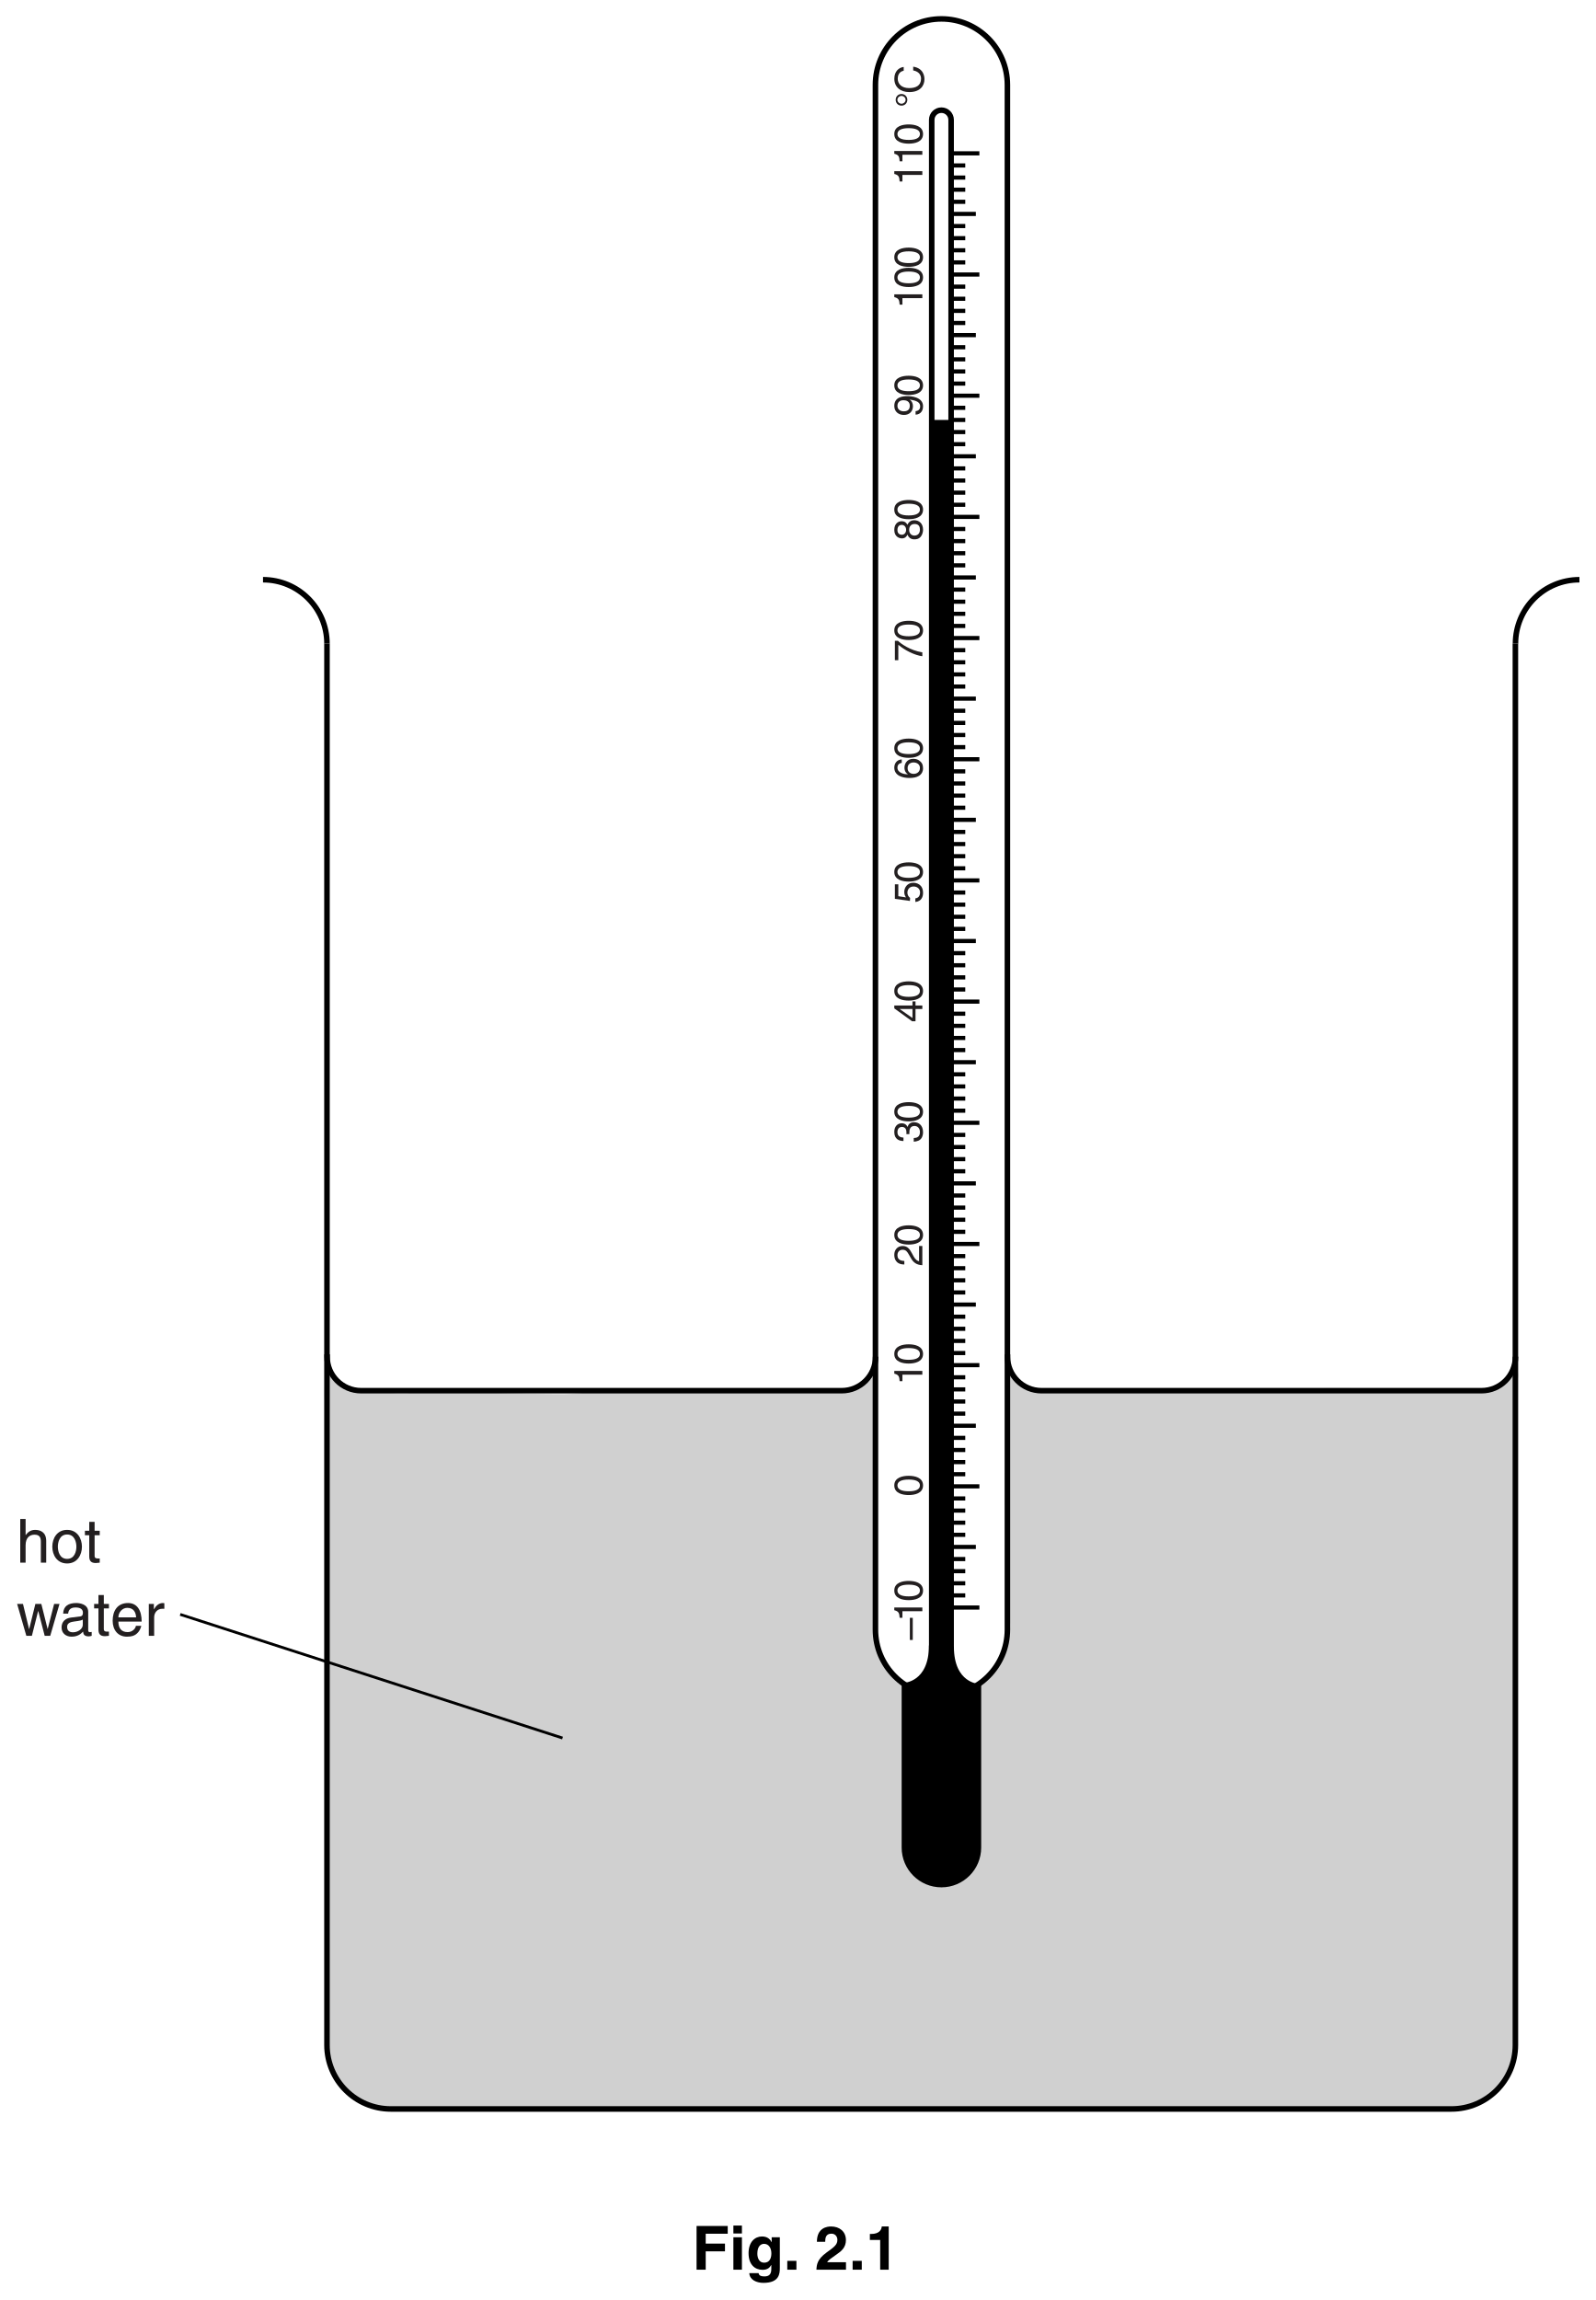
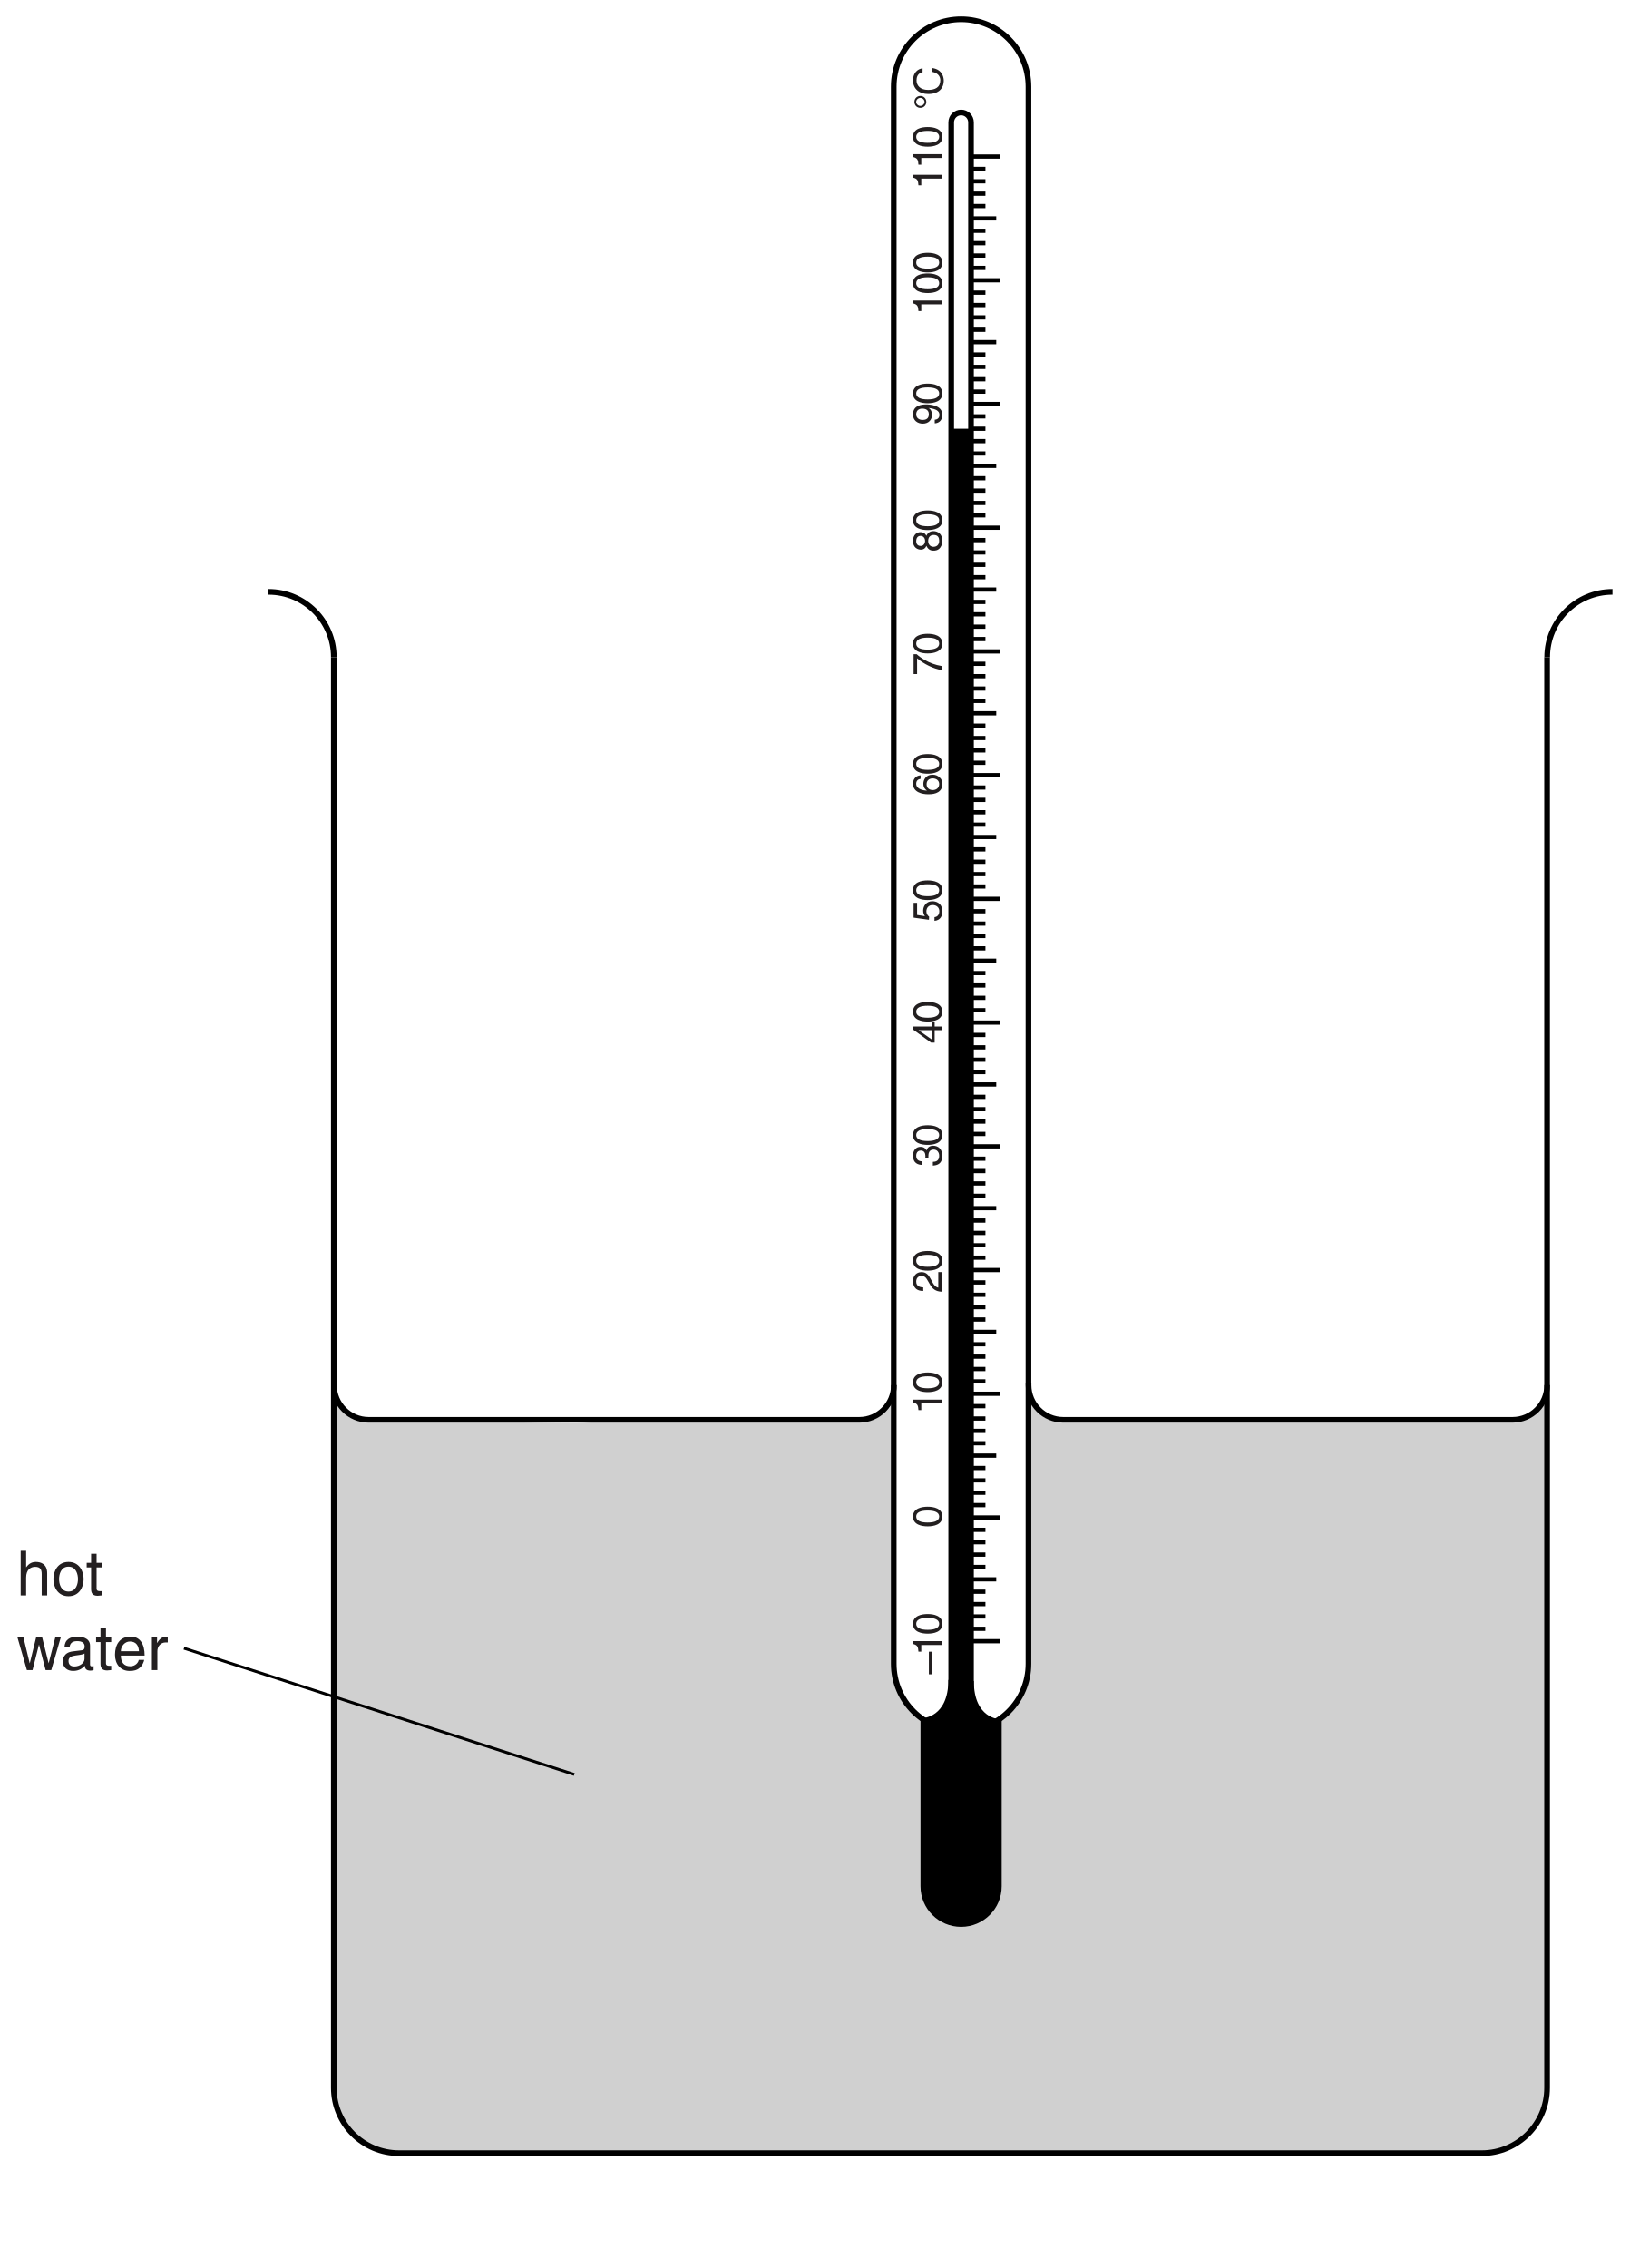
- <svg xmlns="http://www.w3.org/2000/svg" xmlns:xlink="http://www.w3.org/1999/xlink" data-id="0625_2016ON_61_q02a_fig2-1" data-width-mm="101.6" data-height-mm="146.4" data-measure="false" data-source="0625/61 ON 2016 p5" version="1.1" width="288" height="415" viewBox="0 0 288 415">
+ <svg xmlns="http://www.w3.org/2000/svg" xmlns:xlink="http://www.w3.org/1999/xlink" data-id="0625_2016ON_61_q02a_fig2-1" data-width-mm="101.6" data-height-mm="141.41" data-measure="false" data-source="0625/61 ON 2016 p5" version="1.1" width="288" height="400.833" viewBox="0 0 288 400.833">
  <defs>
    <clipPath id="clip_1">
-       <path transform="matrix(1,0,0,-1,-154,728)" d="M154 313H442V728H154Z" />
+       <path transform="matrix(1,0,0,-1,-154,728)" d="M154 327.166H442V728H154Z" />
    </clipPath>
    <clipPath id="clip_2">
      <path transform="matrix(1,0,0,-1,-154,728)" d="M0 0H595.22V842H0Z" />
    </clipPath>
    <path id="font_3_72" d="M.555 .313H0V.240H.555V.313Z" />
    <path id="font_3_11" d="M.358 .703H.289C.261 .588 .214 .577 .100 .569V.499H.264V0H.358V.703Z" />
    <path id="font_3_10" d="M.424 .342C.424 .166 .378 .060 .277 .060 .176 .060 .130 .166 .130 .342 .130 .518 .176 .624 .277 .624 .378 .624 .424 .518 .424 .342M.518 .342C.518 .488 .479 .703 .277 .703 .075 .703 .036 .488 .036 .342 .036 .196 .075-.018 .277-.018 .479-.018 .518 .196 .518 .342Z" />
    <path id="font_3_12" d="M.131 .451C.134 .500 .140 .624 .273 .624 .376 .624 .412 .553 .412 .497 .412 .405 .358 .376 .283 .333L.190 .279C.097 .224 .030 .146 .025 0H.506V.082H.125C.128 .110 .149 .165 .245 .218L.319 .258C.423 .314 .506 .367 .506 .493 .506 .624 .408 .703 .286 .703 .210 .703 .043 .680 .043 .451H.131Z" />
    <path id="font_3_13" d="M.223 .324C.236 .324 .250 .325 .263 .325 .323 .325 .427 .314 .427 .196 .427 .115 .364 .060 .274 .060 .143 .060 .127 .149 .125 .215H.033C.039 .134 .060 .053 .138 .012 .172-.005 .216-.018 .268-.018 .447-.018 .521 .092 .521 .207 .521 .301 .472 .349 .404 .371V.373C.442 .385 .494 .428 .494 .518 .494 .625 .413 .703 .277 .703 .092 .703 .050 .576 .050 .473H.136C.140 .522 .148 .624 .273 .624 .378 .624 .403 .555 .403 .513 .403 .425 .337 .398 .269 .398 .254 .398 .238 .399 .223 .400V.324Z" />
    <path id="font_3_14" d="M.522 .171V.247H.419V.703H.347L.024 .257V.171H.331V0H.419V.171H.522M.329 .566H.331V.247H.105L.329 .566Z" />
    <path id="font_3_15" d="M.176 .602H.474V.688H.110L.057 .311 .133 .307C.166 .350 .212 .374 .263 .374 .350 .374 .419 .319 .419 .218 .419 .130 .362 .057 .271 .057 .192 .057 .131 .093 .122 .175H.031C.048 .018 .166-.018 .258-.018 .478-.018 .513 .150 .513 .228 .513 .373 .396 .453 .282 .453 .219 .453 .176 .432 .146 .409L.176 .602Z" />
    <path id="font_3_16" d="M.502 .516C.493 .659 .378 .703 .297 .703 .087 .703 .037 .481 .037 .327 .037 .235 .049 .149 .091 .083 .141 .005 .218-.018 .272-.018 .371-.018 .413 .008 .450 .049 .498 .101 .517 .153 .517 .225 .517 .393 .383 .448 .297 .448 .201 .448 .152 .400 .130 .362L.128 .364C.128 .438 .157 .624 .295 .624 .371 .624 .405 .578 .416 .516H.502M.140 .216C.140 .299 .187 .369 .284 .369 .393 .369 .426 .283 .426 .221 .426 .126 .372 .060 .288 .060 .185 .060 .140 .141 .140 .216Z" />
    <path id="font_3_17" d="M.036 .602H.423C.288 .445 .160 .193 .136 0H.233C.284 .314 .452 .538 .522 .611V.688H.036V.602Z" />
    <path id="font_3_18" d="M.491 .522C.491 .604 .430 .703 .274 .703 .106 .703 .061 .583 .061 .510 .061 .444 .097 .396 .156 .373 .082 .343 .037 .288 .037 .202 .037 .168 .037 .092 .109 .035 .165-.008 .239-.018 .278-.018 .444-.018 .516 .090 .516 .203 .516 .256 .496 .334 .401 .374 .432 .390 .491 .421 .491 .522M.276 .330C.356 .330 .422 .288 .422 .193 .422 .083 .345 .060 .281 .060 .159 .060 .131 .144 .131 .200 .131 .265 .177 .330 .276 .330M.275 .406C.211 .406 .152 .447 .152 .514 .152 .559 .175 .624 .269 .624 .372 .624 .400 .562 .400 .519 .400 .455 .351 .406 .275 .406Z" />
    <path id="font_4_1" d="M.263 .235C.327 .235 .397 .265 .423 .319L.425 .317C.403 .135 .352 .054 .256 .054 .184 .054 .142 .098 .137 .169H.049C.049 .101 .093-.018 .258-.018 .500-.018 .513 .302 .513 .377 .513 .491 .491 .703 .267 .703 .119 .703 .041 .590 .041 .462 .041 .322 .132 .235 .263 .235M.275 .314C.216 .314 .132 .331 .132 .466 .132 .560 .186 .624 .268 .624 .369 .624 .410 .554 .410 .474 .410 .335 .321 .314 .275 .314Z" />
    <path id="font_3_74" d="M.199 .660C.252 .660 .297 .610 .297 .557 .297 .504 .252 .454 .199 .454 .146 .454 .101 .504 .101 .557 .101 .610 .146 .660 .199 .660M.345 .557C.345 .640 .282 .703 .199 .703 .116 .703 .053 .640 .053 .557 .053 .474 .116 .411 .199 .411 .282 .411 .345 .474 .345 .557Z" />
    <path id="font_3_24" d="M.673 .502C.659 .622 .563 .737 .378 .737 .169 .737 .043 .584 .043 .363 .043 .087 .203-.018 .366-.018 .420-.018 .640-.006 .680 .264H.586C.554 .097 .444 .067 .381 .067 .203 .067 .143 .197 .143 .366 .143 .555 .248 .651 .378 .651 .447 .651 .552 .628 .579 .502H.673Z" />
    <path id="font_3_54" d="M.490 .356C.490 .505 .388 .538 .307 .538 .223 .538 .179 .486 .154 .453H.152V.717H.064V0H.152V.285C.152 .417 .226 .459 .298 .459 .382 .459 .402 .413 .402 .342V0H.490V.356Z" />
    <path id="font_3_61" d="M.034 .262C.034 .127 .110-.013 .277-.013 .444-.013 .520 .127 .520 .262 .520 .397 .444 .538 .277 .538 .110 .538 .034 .397 .034 .262M.125 .262C.125 .332 .151 .462 .277 .462 .403 .462 .429 .332 .429 .262 .429 .192 .403 .062 .277 .062 .151 .062 .125 .192 .125 .262Z" />
    <path id="font_3_66" d="M.256 .450V.523H.172V.669H.084V.523H.013V.450H.084V.105C.084 .042 .103-.006 .190-.006 .199-.006 .224-.002 .256 .000V.069H.225C.207 .069 .172 .069 .172 .110V.450H.256Z" />
    <path id="font_3_69" d="M.357 .405H.360L.465 0H.556L.708 .523H.620L.514 .111H.513L.410 .523H.312L.211 .111H.209L.109 .523H.013L.164 0H.255L.357 .405Z" />
    <path id="font_3_47" d="M.142 .364C.148 .404 .162 .465 .263 .465 .345 .465 .385 .435 .385 .380 .385 .328 .360 .320 .339 .318L.194 .300C.048 .282 .035 .180 .035 .136 .035 .046 .103-.014 .199-.014 .301-.014 .354 .033 .388 .070 .391 .030 .403-.009 .481-.009 .501-.009 .514-.003 .529 .000V.064C.519 .062 .508 .060 .500 .060 .482 .060 .472 .069 .472 .091V.392C.472 .526 .319 .538 .277 .538 .148 .538 .065 .489 .061 .364L.142 .364M.383 .181C.383 .111 .303 .058 .222 .058 .155 .058 .126 .092 .126 .149 .126 .215 .195 .228 .238 .234 .347 .248 .369 .256 .383 .267V.181Z" />
    <path id="font_3_51" d="M.420 .164C.417 .125 .368 .061 .285 .061 .184 .061 .133 .124 .133 .233H.515C.515 .418 .441 .538 .291 .538 .117 .538 .039 .409 .039 .247 .039 .096 .126-.014 .273-.014 .357-.014 .391 .005 .416 .021 .481 .065 .505 .139 .508 .164H.420M.133 .303C.133 .384 .197 .459 .278 .459 .385 .459 .419 .384 .424 .303H.133Z" />
    <path id="font_3_64" d="M.164 .304C.164 .380 .216 .444 .298 .444H.331V.535C.324 .537 .319 .538 .308 .538 .242 .538 .196 .497 .161 .436H.159V.523H.076V0H.164V.304Z" />
-     <path id="font_5_21" d="M.225 .301H.541V.428H.225V.590H.586V.717H.075V0H.225V.301Z" />
-     <path id="font_5_43" d="M.068 .532V0H.208V.532H.068M.208 .724H.068V.594H.208V.724Z" />
-     <path id="font_5_41" d="M.418 .532V.452H.416C.399 .487 .360 .545 .260 .545 .143 .545 .039 .455 .039 .271 .039 .086 .140-.002 .268-.002 .352-.002 .388 .036 .410 .077L.412 .075V.011C.412-.074 .376-.110 .301-.110 .220-.110 .209-.083 .203-.056H.051C.057-.169 .173-.216 .283-.216 .545-.216 .552-.063 .552 .028V.532H.418M.183 .263C.183 .386 .241 .424 .293 .424 .371 .424 .413 .354 .413 .268 .413 .196 .389 .115 .294 .115 .211 .115 .183 .195 .183 .263Z" />
-     <path id="font_5_4" d="M.213 .145H.063V0H.213V.145Z" />
-     <path id="font_5_1" d="" />
-     <path id="font_5_8" d="M.169 .458C.170 .510 .173 .591 .271 .591 .339 .591 .369 .537 .369 .490 .369 .410 .319 .374 .190 .281 .036 .169 .030 .082 .025 0H.510V.123H.202C.218 .156 .267 .188 .361 .254 .430 .301 .509 .363 .509 .485 .509 .629 .401 .709 .265 .709 .202 .709 .033 .689 .033 .458H.169Z" />
-     <path id="font_5_7" d="M.068 .488H.237V0H.377V.709H.263C.259 .656 .223 .586 .088 .586H.068V.488Z" />
  </defs>
  <g clip-path="url(#clip_1)">
    <g clip-path="url(#clip_2)">
      <path transform="matrix(1,0,0,-1,58.975,368.99)" d="M0 0V110.439C0 113.854-.969 117.947 .056 121.254 1.425 120.521 2.265 119.325 3.489 118.498 4.906 117.539 6.933 118.068 8.535 117.925 10.423 117.757 12.371 117.541 14.268 117.594 15.474 117.627 16.548 118.077 17.739 118.153 21.646 118.404 25.776 117.811 29.695 117.687 34.063 117.548 38.432 117.457 42.802 117.445 46.53 117.435 50.13 118.477 53.854 118.301 55.673 118.214 57.571 118.265 59.41 118.176 63.655 117.97 68.02 117.862 72.261 118.031 75.405 118.156 78.548 118.349 81.696 118.366 84.052 118.379 86.377 117.729 88.695 117.766 90.913 117.802 93.602 117.448 95.726 118.23 96.665 118.577 99.335 120.648 98.782 121.693 98.11 119.911 99.035 116.991 99.128 115.078 99.191 113.805 98.884 112.655 98.875 111.446 98.859 109.252 98.93 107.059 98.928 104.864 98.926 102.946 98.597 100.901 98.904 99.028 99.604 94.762 99.087 90.639 98.873 86.335 98.668 82.246 99.37 78.175 99.131 74.116 98.928 70.672 102.536 65.012 106.032 64.168 108.948 63.464 113.605 62.097 116.254 63.798 119.028 65.58 121.116 68.155 122.282 71.238 122.826 72.675 123.395 74.394 123.31 75.946 123.221 77.587 122.523 79.167 122.504 80.828 122.486 82.307 122.632 83.717 122.629 85.176 122.61 93.084 122.174 101.057 122.656 108.953 122.787 111.088 122.801 113.318 123.011 115.453 123.201 117.393 122.244 119.84 122.876 121.656 123.32 120.884 124.02 120.601 124.623 120.013 125.072 119.575 125.322 118.909 125.907 118.609 127.096 118 128.266 118.179 129.539 118.119 130.733 118.063 131.785 117.691 133.011 117.7 135.131 117.714 137.271 118.054 139.381 118.183 142.108 118.35 144.894 117.945 147.629 117.953 150.011 117.96 152.391 118.048 154.77 118.17 156.525 118.26 158.132 117.931 159.854 117.934 164.606 117.941 169.499 118.092 174.254 118.328 178.489 118.539 182.731 118.575 186.97 118.469 188.763 118.424 190.459 118.215 192.209 118.01 194.054 117.795 196.014 118.208 197.872 118.21 200.034 118.212 202.193 117.713 204.379 117.821 206.205 117.912 208.883 117.559 210.474 118.48 211.921 119.32 213.338 121.023 214.41 122.309 215.658 121.471 214.483 118.648 214.458 117.338 214.342 111.27 214.458 105.188 214.458 99.119V0C214.458-6.374 209.29-11.542 202.915-11.542H11.542C5.167-11.542 0-6.374 0 0" fill="#d0d0d0" />
      <path transform="matrix(1,0,0,-1,273.462,116.144)" stroke-width="1" stroke-linecap="butt" stroke-miterlimit="4" stroke-linejoin="miter" fill="none" stroke="#000000" d="M0 0V-252.846C0-259.22-5.168-264.388-11.543-264.388H-202.916C-209.291-264.388-214.458-259.22-214.458-252.846V0" />
      <path transform="matrix(1,0,0,-1,158.010,244.791)" stroke-width="1" stroke-linecap="butt" stroke-miterlimit="4" stroke-linejoin="miter" fill="none" stroke="#000000" d="M0 0C0-3.39-2.734-6.137-6.124-6.137H-92.842C-96.232-6.137-98.979-3.39-98.979 0V.42" />
      <path transform="matrix(1,0,0,-1,273.475,244.791)" stroke-width="1" stroke-linecap="butt" stroke-miterlimit="4" stroke-linejoin="miter" fill="none" stroke="#000000" d="M0 0C0-3.39-2.734-6.137-6.125-6.137H-85.53C-88.919-6.137-91.667-3.39-91.667 0V.42" />
      <path transform="matrix(1,0,0,-1,47.461,104.601)" stroke-width="1" stroke-linecap="butt" stroke-miterlimit="4" stroke-linejoin="miter" fill="none" stroke="#000000" d="M0 0C6.375 0 11.543-5.168 11.543-11.543" />
      <path transform="matrix(1,0,0,-1,273.479,116.144)" stroke-width="1" stroke-linecap="butt" stroke-miterlimit="4" stroke-linejoin="miter" fill="none" stroke="#000000" d="M0 0C0 6.375 5.167 11.543 11.542 11.543" />
      <path transform="matrix(1,0,0,-1,181.793,294.044)" stroke-width="1" stroke-linecap="butt" stroke-miterlimit="4" stroke-linejoin="miter" fill="none" stroke="#000000" d="M0 0V278.727C0 285.303-5.33 290.635-11.906 290.635-18.483 290.635-23.815 285.303-23.815 278.727V0C-23.815-6.575-18.482-11.906-11.906-11.906-5.33-11.906 0-6.575 0 0" />
      <path transform="matrix(1,0,0,-1,171.637,311.914)" stroke-width="1" stroke-linecap="butt" stroke-miterlimit="4" stroke-linejoin="miter" fill="none" stroke="#000000" d="M0 0V290.286C0 291.253-.783 292.036-1.75 292.036-2.717 292.036-3.5 291.253-3.5 290.286V0" />
      <path transform="matrix(1,0,0,-1,176.737,290.055)" stroke-width=".75" stroke-linecap="butt" stroke-miterlimit="4" stroke-linejoin="miter" fill="none" stroke="#000000" d="M0 0H-5.102" />
      <path transform="matrix(1,0,0,-1,174.187,287.867)" stroke-width=".75" stroke-linecap="butt" stroke-miterlimit="4" stroke-linejoin="miter" fill="none" stroke="#000000" d="M0 0H-2.551" />
      <path transform="matrix(1,0,0,-1,174.187,285.680)" stroke-width=".75" stroke-linecap="butt" stroke-miterlimit="4" stroke-linejoin="miter" fill="none" stroke="#000000" d="M0 0H-2.551" />
      <path transform="matrix(1,0,0,-1,174.187,283.495)" stroke-width=".75" stroke-linecap="butt" stroke-miterlimit="4" stroke-linejoin="miter" fill="none" stroke="#000000" d="M0 0H-2.551" />
      <path transform="matrix(1,0,0,-1,174.187,281.307)" stroke-width=".75" stroke-linecap="butt" stroke-miterlimit="4" stroke-linejoin="miter" fill="none" stroke="#000000" d="M0 0H-2.551" />
      <path transform="matrix(1,0,0,-1,176.099,279.121)" stroke-width=".75" stroke-linecap="butt" stroke-miterlimit="4" stroke-linejoin="miter" fill="none" stroke="#000000" d="M0 0H-4.463" />
      <path transform="matrix(1,0,0,-1,174.187,276.934)" stroke-width=".75" stroke-linecap="butt" stroke-miterlimit="4" stroke-linejoin="miter" fill="none" stroke="#000000" d="M0 0H-2.551" />
      <path transform="matrix(1,0,0,-1,174.187,274.747)" stroke-width=".75" stroke-linecap="butt" stroke-miterlimit="4" stroke-linejoin="miter" fill="none" stroke="#000000" d="M0 0H-2.551" />
      <path transform="matrix(1,0,0,-1,174.187,272.561)" stroke-width=".75" stroke-linecap="butt" stroke-miterlimit="4" stroke-linejoin="miter" fill="none" stroke="#000000" d="M0 0H-2.551" />
      <path transform="matrix(1,0,0,-1,174.187,270.374)" stroke-width=".75" stroke-linecap="butt" stroke-miterlimit="4" stroke-linejoin="miter" fill="none" stroke="#000000" d="M0 0H-2.551" />
      <path transform="matrix(1,0,0,-1,176.737,268.188)" stroke-width=".75" stroke-linecap="butt" stroke-miterlimit="4" stroke-linejoin="miter" fill="none" stroke="#000000" d="M0 0H-5.102" />
      <use data-text="–" xlink:href="#font_3_72" transform="matrix(0,-7.2,-7.2,-0,166.442,295.907)" fill="#231f20" />
      <use data-text="1" xlink:href="#font_3_11" transform="matrix(0,-7.2,-7.2,-0,166.442,292.623)" fill="#231f20" />
      <use data-text="0" xlink:href="#font_3_10" transform="matrix(0,-7.2,-7.2,-0,166.442,288.980)" fill="#231f20" />
      <use data-text="0" xlink:href="#font_3_10" transform="matrix(0,-7.2,-7.2,-0,166.442,270.015)" fill="#231f20" />
      <use data-text="1" xlink:href="#font_3_11" transform="matrix(0,-7.2,-7.2,-0,166.442,249.935)" fill="#231f20" />
      <use data-text="0" xlink:href="#font_3_10" transform="matrix(0,-7.2,-7.2,-0,166.442,246.291)" fill="#231f20" />
      <use data-text="2" xlink:href="#font_3_12" transform="matrix(0,-7.2,-7.2,-0,166.442,228.465)" fill="#231f20" />
      <use data-text="0" xlink:href="#font_3_10" transform="matrix(0,-7.2,-7.2,-0,166.442,224.822)" fill="#231f20" />
      <use data-text="3" xlink:href="#font_3_13" transform="matrix(0,-7.2,-7.2,-0,166.442,206.238)" fill="#231f20" />
      <use data-text="0" xlink:href="#font_3_10" transform="matrix(0,-7.2,-7.2,-0,166.442,202.595)" fill="#231f20" />
      <use data-text="4" xlink:href="#font_3_14" transform="matrix(0,-7.2,-7.2,-0,166.442,184.443)" fill="#231f20" />
      <use data-text="0" xlink:href="#font_3_10" transform="matrix(0,-7.2,-7.2,-0,166.442,180.800)" fill="#231f20" />
      <use data-text="5" xlink:href="#font_3_15" transform="matrix(0,-7.2,-7.2,-0,166.442,162.972)" fill="#231f20" />
      <use data-text="0" xlink:href="#font_3_10" transform="matrix(0,-7.2,-7.2,-0,166.442,159.329)" fill="#231f20" />
      <use data-text="6" xlink:href="#font_3_16" transform="matrix(0,-7.2,-7.2,-0,166.442,140.639)" fill="#231f20" />
      <use data-text="0" xlink:href="#font_3_10" transform="matrix(0,-7.2,-7.2,-0,166.442,136.996)" fill="#231f20" />
      <use data-text="7" xlink:href="#font_3_17" transform="matrix(0,-7.2,-7.2,-0,166.442,119.385)" fill="#231f20" />
      <use data-text="0" xlink:href="#font_3_10" transform="matrix(0,-7.2,-7.2,-0,166.442,115.742)" fill="#231f20" />
      <use data-text="8" xlink:href="#font_3_18" transform="matrix(0,-7.2,-7.2,-0,166.442,97.583)" fill="#231f20" />
      <use data-text="0" xlink:href="#font_3_10" transform="matrix(0,-7.2,-7.2,-0,166.442,93.940)" fill="#231f20" />
      <use data-text="9" xlink:href="#font_4_1" transform="matrix(0,-7.2,-7.2,-0,166.442,75.168)" fill="#231f20" />
      <use data-text="0" xlink:href="#font_3_10" transform="matrix(0,-7.2,-7.2,-0,166.442,71.525)" fill="#231f20" />
      <use data-text="1" xlink:href="#font_3_11" transform="matrix(0,-7.2,-7.2,-0,166.442,55.692)" fill="#231f20" />
      <use data-text="0" xlink:href="#font_3_10" transform="matrix(0,-7.2,-7.2,-0,166.442,52.049)" fill="#231f20" />
      <use data-text="0" xlink:href="#font_3_10" transform="matrix(0,-7.2,-7.2,-0,166.442,48.406)" fill="#231f20" />
      <use data-text="1" xlink:href="#font_3_11" transform="matrix(0,-7.2,-7.2,-0,166.442,33.467)" fill="#231f20" />
      <use data-text="1" xlink:href="#font_3_11" transform="matrix(0,-7.2,-7.2,-0,166.442,29.823)" fill="#231f20" />
      <use data-text="0" xlink:href="#font_3_10" transform="matrix(0,-7.2,-7.2,-0,166.442,26.180)" fill="#231f20" />
      <path transform="matrix(1,0,0,-1,174.187,266.001)" stroke-width=".75" stroke-linecap="butt" stroke-miterlimit="4" stroke-linejoin="miter" fill="none" stroke="#000000" d="M0 0H-2.551" />
      <path transform="matrix(1,0,0,-1,174.187,263.815)" stroke-width=".75" stroke-linecap="butt" stroke-miterlimit="4" stroke-linejoin="miter" fill="none" stroke="#000000" d="M0 0H-2.551" />
      <path transform="matrix(1,0,0,-1,174.187,261.630)" stroke-width=".75" stroke-linecap="butt" stroke-miterlimit="4" stroke-linejoin="miter" fill="none" stroke="#000000" d="M0 0H-2.551" />
      <path transform="matrix(1,0,0,-1,174.187,259.442)" stroke-width=".75" stroke-linecap="butt" stroke-miterlimit="4" stroke-linejoin="miter" fill="none" stroke="#000000" d="M0 0H-2.551" />
      <path transform="matrix(1,0,0,-1,176.099,257.256)" stroke-width=".75" stroke-linecap="butt" stroke-miterlimit="4" stroke-linejoin="miter" fill="none" stroke="#000000" d="M0 0H-4.463" />
      <path transform="matrix(1,0,0,-1,174.187,255.069)" stroke-width=".75" stroke-linecap="butt" stroke-miterlimit="4" stroke-linejoin="miter" fill="none" stroke="#000000" d="M0 0H-2.551" />
      <path transform="matrix(1,0,0,-1,174.187,252.882)" stroke-width=".75" stroke-linecap="butt" stroke-miterlimit="4" stroke-linejoin="miter" fill="none" stroke="#000000" d="M0 0H-2.551" />
      <path transform="matrix(1,0,0,-1,174.187,250.695)" stroke-width=".75" stroke-linecap="butt" stroke-miterlimit="4" stroke-linejoin="miter" fill="none" stroke="#000000" d="M0 0H-2.551" />
      <path transform="matrix(1,0,0,-1,174.187,248.509)" stroke-width=".75" stroke-linecap="butt" stroke-miterlimit="4" stroke-linejoin="miter" fill="none" stroke="#000000" d="M0 0H-2.551" />
      <path transform="matrix(1,0,0,-1,176.737,246.322)" stroke-width=".75" stroke-linecap="butt" stroke-miterlimit="4" stroke-linejoin="miter" fill="none" stroke="#000000" d="M0 0H-5.102" />
      <path transform="matrix(1,0,0,-1,174.187,244.135)" stroke-width=".75" stroke-linecap="butt" stroke-miterlimit="4" stroke-linejoin="miter" fill="none" stroke="#000000" d="M0 0H-2.551" />
      <path transform="matrix(1,0,0,-1,174.187,241.949)" stroke-width=".75" stroke-linecap="butt" stroke-miterlimit="4" stroke-linejoin="miter" fill="none" stroke="#000000" d="M0 0H-2.551" />
      <path transform="matrix(1,0,0,-1,174.187,239.762)" stroke-width=".75" stroke-linecap="butt" stroke-miterlimit="4" stroke-linejoin="miter" fill="none" stroke="#000000" d="M0 0H-2.551" />
      <path transform="matrix(1,0,0,-1,174.187,237.576)" stroke-width=".75" stroke-linecap="butt" stroke-miterlimit="4" stroke-linejoin="miter" fill="none" stroke="#000000" d="M0 0H-2.551" />
      <path transform="matrix(1,0,0,-1,176.099,235.389)" stroke-width=".75" stroke-linecap="butt" stroke-miterlimit="4" stroke-linejoin="miter" fill="none" stroke="#000000" d="M0 0H-4.463" />
      <path transform="matrix(1,0,0,-1,174.187,233.203)" stroke-width=".75" stroke-linecap="butt" stroke-miterlimit="4" stroke-linejoin="miter" fill="none" stroke="#000000" d="M0 0H-2.551" />
      <path transform="matrix(1,0,0,-1,174.187,231.015)" stroke-width=".75" stroke-linecap="butt" stroke-miterlimit="4" stroke-linejoin="miter" fill="none" stroke="#000000" d="M0 0H-2.551" />
      <path transform="matrix(1,0,0,-1,174.187,228.830)" stroke-width=".75" stroke-linecap="butt" stroke-miterlimit="4" stroke-linejoin="miter" fill="none" stroke="#000000" d="M0 0H-2.551" />
      <path transform="matrix(1,0,0,-1,174.187,226.643)" stroke-width=".75" stroke-linecap="butt" stroke-miterlimit="4" stroke-linejoin="miter" fill="none" stroke="#000000" d="M0 0H-2.551" />
      <path transform="matrix(1,0,0,-1,176.737,224.457)" stroke-width=".75" stroke-linecap="butt" stroke-miterlimit="4" stroke-linejoin="miter" fill="none" stroke="#000000" d="M0 0H-5.102" />
      <path transform="matrix(1,0,0,-1,174.187,222.269)" stroke-width=".75" stroke-linecap="butt" stroke-miterlimit="4" stroke-linejoin="miter" fill="none" stroke="#000000" d="M0 0H-2.551" />
      <path transform="matrix(1,0,0,-1,174.187,220.084)" stroke-width=".75" stroke-linecap="butt" stroke-miterlimit="4" stroke-linejoin="miter" fill="none" stroke="#000000" d="M0 0H-2.551" />
      <path transform="matrix(1,0,0,-1,174.187,217.896)" stroke-width=".75" stroke-linecap="butt" stroke-miterlimit="4" stroke-linejoin="miter" fill="none" stroke="#000000" d="M0 0H-2.551" />
      <path transform="matrix(1,0,0,-1,174.187,215.710)" stroke-width=".75" stroke-linecap="butt" stroke-miterlimit="4" stroke-linejoin="miter" fill="none" stroke="#000000" d="M0 0H-2.551" />
      <path transform="matrix(1,0,0,-1,176.099,213.523)" stroke-width=".75" stroke-linecap="butt" stroke-miterlimit="4" stroke-linejoin="miter" fill="none" stroke="#000000" d="M0 0H-4.463" />
      <path transform="matrix(1,0,0,-1,174.187,211.338)" stroke-width=".75" stroke-linecap="butt" stroke-miterlimit="4" stroke-linejoin="miter" fill="none" stroke="#000000" d="M0 0H-2.551" />
      <path transform="matrix(1,0,0,-1,174.187,209.150)" stroke-width=".75" stroke-linecap="butt" stroke-miterlimit="4" stroke-linejoin="miter" fill="none" stroke="#000000" d="M0 0H-2.551" />
      <path transform="matrix(1,0,0,-1,174.187,206.965)" stroke-width=".75" stroke-linecap="butt" stroke-miterlimit="4" stroke-linejoin="miter" fill="none" stroke="#000000" d="M0 0H-2.551" />
      <path transform="matrix(1,0,0,-1,174.187,204.777)" stroke-width=".75" stroke-linecap="butt" stroke-miterlimit="4" stroke-linejoin="miter" fill="none" stroke="#000000" d="M0 0H-2.551" />
      <path transform="matrix(1,0,0,-1,176.737,202.592)" stroke-width=".75" stroke-linecap="butt" stroke-miterlimit="4" stroke-linejoin="miter" fill="none" stroke="#000000" d="M0 0H-5.102" />
      <path transform="matrix(1,0,0,-1,174.187,200.404)" stroke-width=".75" stroke-linecap="butt" stroke-miterlimit="4" stroke-linejoin="miter" fill="none" stroke="#000000" d="M0 0H-2.551" />
      <path transform="matrix(1,0,0,-1,174.187,198.218)" stroke-width=".75" stroke-linecap="butt" stroke-miterlimit="4" stroke-linejoin="miter" fill="none" stroke="#000000" d="M0 0H-2.551" />
      <path transform="matrix(1,0,0,-1,174.187,196.031)" stroke-width=".75" stroke-linecap="butt" stroke-miterlimit="4" stroke-linejoin="miter" fill="none" stroke="#000000" d="M0 0H-2.551" />
      <path transform="matrix(1,0,0,-1,174.187,193.844)" stroke-width=".75" stroke-linecap="butt" stroke-miterlimit="4" stroke-linejoin="miter" fill="none" stroke="#000000" d="M0 0H-2.551" />
      <path transform="matrix(1,0,0,-1,176.099,191.658)" stroke-width=".75" stroke-linecap="butt" stroke-miterlimit="4" stroke-linejoin="miter" fill="none" stroke="#000000" d="M0 0H-4.463" />
      <path transform="matrix(1,0,0,-1,174.187,189.470)" stroke-width=".75" stroke-linecap="butt" stroke-miterlimit="4" stroke-linejoin="miter" fill="none" stroke="#000000" d="M0 0H-2.551" />
      <path transform="matrix(1,0,0,-1,174.187,187.284)" stroke-width=".75" stroke-linecap="butt" stroke-miterlimit="4" stroke-linejoin="miter" fill="none" stroke="#000000" d="M0 0H-2.551" />
      <path transform="matrix(1,0,0,-1,174.187,185.098)" stroke-width=".75" stroke-linecap="butt" stroke-miterlimit="4" stroke-linejoin="miter" fill="none" stroke="#000000" d="M0 0H-2.551" />
      <path transform="matrix(1,0,0,-1,174.187,182.910)" stroke-width=".75" stroke-linecap="butt" stroke-miterlimit="4" stroke-linejoin="miter" fill="none" stroke="#000000" d="M0 0H-2.551" />
      <path transform="matrix(1,0,0,-1,176.737,180.724)" stroke-width=".75" stroke-linecap="butt" stroke-miterlimit="4" stroke-linejoin="miter" fill="none" stroke="#000000" d="M0 0H-5.102" />
      <path transform="matrix(1,0,0,-1,174.187,178.537)" stroke-width=".75" stroke-linecap="butt" stroke-miterlimit="4" stroke-linejoin="miter" fill="none" stroke="#000000" d="M0 0H-2.551" />
      <path transform="matrix(1,0,0,-1,174.187,176.351)" stroke-width=".75" stroke-linecap="butt" stroke-miterlimit="4" stroke-linejoin="miter" fill="none" stroke="#000000" d="M0 0H-2.551" />
      <path transform="matrix(1,0,0,-1,174.187,174.166)" stroke-width=".75" stroke-linecap="butt" stroke-miterlimit="4" stroke-linejoin="miter" fill="none" stroke="#000000" d="M0 0H-2.551" />
      <path transform="matrix(1,0,0,-1,174.187,171.979)" stroke-width=".75" stroke-linecap="butt" stroke-miterlimit="4" stroke-linejoin="miter" fill="none" stroke="#000000" d="M0 0H-2.551" />
      <path transform="matrix(1,0,0,-1,176.099,169.792)" stroke-width=".75" stroke-linecap="butt" stroke-miterlimit="4" stroke-linejoin="miter" fill="none" stroke="#000000" d="M0 0H-4.463" />
      <path transform="matrix(1,0,0,-1,174.187,167.605)" stroke-width=".75" stroke-linecap="butt" stroke-miterlimit="4" stroke-linejoin="miter" fill="none" stroke="#000000" d="M0 0H-2.551" />
      <path transform="matrix(1,0,0,-1,174.187,165.419)" stroke-width=".75" stroke-linecap="butt" stroke-miterlimit="4" stroke-linejoin="miter" fill="none" stroke="#000000" d="M0 0H-2.551" />
      <path transform="matrix(1,0,0,-1,174.187,163.231)" stroke-width=".75" stroke-linecap="butt" stroke-miterlimit="4" stroke-linejoin="miter" fill="none" stroke="#000000" d="M0 0H-2.551" />
      <path transform="matrix(1,0,0,-1,174.187,161.046)" stroke-width=".75" stroke-linecap="butt" stroke-miterlimit="4" stroke-linejoin="miter" fill="none" stroke="#000000" d="M0 0H-2.551" />
      <path transform="matrix(1,0,0,-1,176.737,158.858)" stroke-width=".75" stroke-linecap="butt" stroke-miterlimit="4" stroke-linejoin="miter" fill="none" stroke="#000000" d="M0 0H-5.102" />
      <path transform="matrix(1,0,0,-1,174.187,156.672)" stroke-width=".75" stroke-linecap="butt" stroke-miterlimit="4" stroke-linejoin="miter" fill="none" stroke="#000000" d="M0 0H-2.551" />
      <path transform="matrix(1,0,0,-1,174.187,154.485)" stroke-width=".75" stroke-linecap="butt" stroke-miterlimit="4" stroke-linejoin="miter" fill="none" stroke="#000000" d="M0 0H-2.551" />
      <path transform="matrix(1,0,0,-1,174.187,152.300)" stroke-width=".75" stroke-linecap="butt" stroke-miterlimit="4" stroke-linejoin="miter" fill="none" stroke="#000000" d="M0 0H-2.551" />
      <path transform="matrix(1,0,0,-1,174.187,150.114)" stroke-width=".75" stroke-linecap="butt" stroke-miterlimit="4" stroke-linejoin="miter" fill="none" stroke="#000000" d="M0 0H-2.551" />
      <path transform="matrix(1,0,0,-1,176.099,147.927)" stroke-width=".75" stroke-linecap="butt" stroke-miterlimit="4" stroke-linejoin="miter" fill="none" stroke="#000000" d="M0 0H-4.463" />
      <path transform="matrix(1,0,0,-1,174.187,145.740)" stroke-width=".75" stroke-linecap="butt" stroke-miterlimit="4" stroke-linejoin="miter" fill="none" stroke="#000000" d="M0 0H-2.551" />
      <path transform="matrix(1,0,0,-1,174.187,143.553)" stroke-width=".75" stroke-linecap="butt" stroke-miterlimit="4" stroke-linejoin="miter" fill="none" stroke="#000000" d="M0 0H-2.551" />
      <path transform="matrix(1,0,0,-1,174.187,141.366)" stroke-width=".75" stroke-linecap="butt" stroke-miterlimit="4" stroke-linejoin="miter" fill="none" stroke="#000000" d="M0 0H-2.551" />
      <path transform="matrix(1,0,0,-1,174.187,139.180)" stroke-width=".75" stroke-linecap="butt" stroke-miterlimit="4" stroke-linejoin="miter" fill="none" stroke="#000000" d="M0 0H-2.551" />
      <path transform="matrix(1,0,0,-1,176.737,136.993)" stroke-width=".75" stroke-linecap="butt" stroke-miterlimit="4" stroke-linejoin="miter" fill="none" stroke="#000000" d="M0 0H-5.102" />
      <path transform="matrix(1,0,0,-1,174.187,134.806)" stroke-width=".75" stroke-linecap="butt" stroke-miterlimit="4" stroke-linejoin="miter" fill="none" stroke="#000000" d="M0 0H-2.551" />
      <path transform="matrix(1,0,0,-1,174.187,132.619)" stroke-width=".75" stroke-linecap="butt" stroke-miterlimit="4" stroke-linejoin="miter" fill="none" stroke="#000000" d="M0 0H-2.551" />
      <path transform="matrix(1,0,0,-1,174.187,130.435)" stroke-width=".75" stroke-linecap="butt" stroke-miterlimit="4" stroke-linejoin="miter" fill="none" stroke="#000000" d="M0 0H-2.551" />
      <path transform="matrix(1,0,0,-1,174.187,128.248)" stroke-width=".75" stroke-linecap="butt" stroke-miterlimit="4" stroke-linejoin="miter" fill="none" stroke="#000000" d="M0 0H-2.551" />
      <path transform="matrix(1,0,0,-1,176.099,126.061)" stroke-width=".75" stroke-linecap="butt" stroke-miterlimit="4" stroke-linejoin="miter" fill="none" stroke="#000000" d="M0 0H-4.463" />
      <path transform="matrix(1,0,0,-1,174.187,123.874)" stroke-width=".75" stroke-linecap="butt" stroke-miterlimit="4" stroke-linejoin="miter" fill="none" stroke="#000000" d="M0 0H-2.551" />
      <path transform="matrix(1,0,0,-1,174.187,121.688)" stroke-width=".75" stroke-linecap="butt" stroke-miterlimit="4" stroke-linejoin="miter" fill="none" stroke="#000000" d="M0 0H-2.551" />
      <path transform="matrix(1,0,0,-1,174.187,119.501)" stroke-width=".75" stroke-linecap="butt" stroke-miterlimit="4" stroke-linejoin="miter" fill="none" stroke="#000000" d="M0 0H-2.551" />
      <path transform="matrix(1,0,0,-1,174.187,117.314)" stroke-width=".75" stroke-linecap="butt" stroke-miterlimit="4" stroke-linejoin="miter" fill="none" stroke="#000000" d="M0 0H-2.551" />
      <path transform="matrix(1,0,0,-1,176.737,115.128)" stroke-width=".75" stroke-linecap="butt" stroke-miterlimit="4" stroke-linejoin="miter" fill="none" stroke="#000000" d="M0 0H-5.102" />
      <path transform="matrix(1,0,0,-1,174.187,112.941)" stroke-width=".75" stroke-linecap="butt" stroke-miterlimit="4" stroke-linejoin="miter" fill="none" stroke="#000000" d="M0 0H-2.551" />
      <path transform="matrix(1,0,0,-1,174.187,110.754)" stroke-width=".75" stroke-linecap="butt" stroke-miterlimit="4" stroke-linejoin="miter" fill="none" stroke="#000000" d="M0 0H-2.551" />
      <path transform="matrix(1,0,0,-1,174.187,108.569)" stroke-width=".75" stroke-linecap="butt" stroke-miterlimit="4" stroke-linejoin="miter" fill="none" stroke="#000000" d="M0 0H-2.551" />
      <path transform="matrix(1,0,0,-1,174.187,106.383)" stroke-width=".75" stroke-linecap="butt" stroke-miterlimit="4" stroke-linejoin="miter" fill="none" stroke="#000000" d="M0 0H-2.551" />
      <path transform="matrix(1,0,0,-1,176.099,104.196)" stroke-width=".75" stroke-linecap="butt" stroke-miterlimit="4" stroke-linejoin="miter" fill="none" stroke="#000000" d="M0 0H-4.463" />
      <path transform="matrix(1,0,0,-1,174.187,102.009)" stroke-width=".75" stroke-linecap="butt" stroke-miterlimit="4" stroke-linejoin="miter" fill="none" stroke="#000000" d="M0 0H-2.551" />
      <path transform="matrix(1,0,0,-1,174.187,99.823)" stroke-width=".75" stroke-linecap="butt" stroke-miterlimit="4" stroke-linejoin="miter" fill="none" stroke="#000000" d="M0 0H-2.551" />
      <path transform="matrix(1,0,0,-1,174.187,97.636)" stroke-width=".75" stroke-linecap="butt" stroke-miterlimit="4" stroke-linejoin="miter" fill="none" stroke="#000000" d="M0 0H-2.551" />
      <path transform="matrix(1,0,0,-1,174.187,95.45)" stroke-width=".75" stroke-linecap="butt" stroke-miterlimit="4" stroke-linejoin="miter" fill="none" stroke="#000000" d="M0 0H-2.551" />
      <path transform="matrix(1,0,0,-1,176.737,93.263)" stroke-width=".75" stroke-linecap="butt" stroke-miterlimit="4" stroke-linejoin="miter" fill="none" stroke="#000000" d="M0 0H-5.102" />
      <path transform="matrix(1,0,0,-1,174.187,91.076)" stroke-width=".75" stroke-linecap="butt" stroke-miterlimit="4" stroke-linejoin="miter" fill="none" stroke="#000000" d="M0 0H-2.551" />
      <path transform="matrix(1,0,0,-1,174.187,88.890)" stroke-width=".75" stroke-linecap="butt" stroke-miterlimit="4" stroke-linejoin="miter" fill="none" stroke="#000000" d="M0 0H-2.551" />
      <path transform="matrix(1,0,0,-1,174.187,86.705)" stroke-width=".75" stroke-linecap="butt" stroke-miterlimit="4" stroke-linejoin="miter" fill="none" stroke="#000000" d="M0 0H-2.551" />
      <path transform="matrix(1,0,0,-1,174.187,84.518)" stroke-width=".75" stroke-linecap="butt" stroke-miterlimit="4" stroke-linejoin="miter" fill="none" stroke="#000000" d="M0 0H-2.551" />
      <path transform="matrix(1,0,0,-1,176.099,82.331)" stroke-width=".75" stroke-linecap="butt" stroke-miterlimit="4" stroke-linejoin="miter" fill="none" stroke="#000000" d="M0 0H-4.463" />
      <path transform="matrix(1,0,0,-1,174.187,80.145)" stroke-width=".75" stroke-linecap="butt" stroke-miterlimit="4" stroke-linejoin="miter" fill="none" stroke="#000000" d="M0 0H-2.551" />
      <path transform="matrix(1,0,0,-1,174.187,77.958)" stroke-width=".75" stroke-linecap="butt" stroke-miterlimit="4" stroke-linejoin="miter" fill="none" stroke="#000000" d="M0 0H-2.551" />
      <path transform="matrix(1,0,0,-1,174.187,75.771)" stroke-width=".75" stroke-linecap="butt" stroke-miterlimit="4" stroke-linejoin="miter" fill="none" stroke="#000000" d="M0 0H-2.551" />
      <path transform="matrix(1,0,0,-1,174.187,73.584)" stroke-width=".75" stroke-linecap="butt" stroke-miterlimit="4" stroke-linejoin="miter" fill="none" stroke="#000000" d="M0 0H-2.551" />
      <path transform="matrix(1,0,0,-1,176.737,71.398)" stroke-width=".75" stroke-linecap="butt" stroke-miterlimit="4" stroke-linejoin="miter" fill="none" stroke="#000000" d="M0 0H-5.102" />
      <path transform="matrix(1,0,0,-1,174.187,69.211)" stroke-width=".75" stroke-linecap="butt" stroke-miterlimit="4" stroke-linejoin="miter" fill="none" stroke="#000000" d="M0 0H-2.551" />
      <path transform="matrix(1,0,0,-1,174.187,67.024)" stroke-width=".75" stroke-linecap="butt" stroke-miterlimit="4" stroke-linejoin="miter" fill="none" stroke="#000000" d="M0 0H-2.551" />
      <path transform="matrix(1,0,0,-1,174.187,64.839)" stroke-width=".75" stroke-linecap="butt" stroke-miterlimit="4" stroke-linejoin="miter" fill="none" stroke="#000000" d="M0 0H-2.551" />
      <path transform="matrix(1,0,0,-1,174.187,62.653)" stroke-width=".75" stroke-linecap="butt" stroke-miterlimit="4" stroke-linejoin="miter" fill="none" stroke="#000000" d="M0 0H-2.551" />
      <path transform="matrix(1,0,0,-1,176.099,60.466)" stroke-width=".75" stroke-linecap="butt" stroke-miterlimit="4" stroke-linejoin="miter" fill="none" stroke="#000000" d="M0 0H-4.463" />
      <path transform="matrix(1,0,0,-1,174.187,58.279)" stroke-width=".75" stroke-linecap="butt" stroke-miterlimit="4" stroke-linejoin="miter" fill="none" stroke="#000000" d="M0 0H-2.551" />
      <path transform="matrix(1,0,0,-1,174.187,56.093)" stroke-width=".75" stroke-linecap="butt" stroke-miterlimit="4" stroke-linejoin="miter" fill="none" stroke="#000000" d="M0 0H-2.551" />
      <path transform="matrix(1,0,0,-1,174.187,53.906)" stroke-width=".75" stroke-linecap="butt" stroke-miterlimit="4" stroke-linejoin="miter" fill="none" stroke="#000000" d="M0 0H-2.551" />
      <path transform="matrix(1,0,0,-1,174.187,51.719)" stroke-width=".75" stroke-linecap="butt" stroke-miterlimit="4" stroke-linejoin="miter" fill="none" stroke="#000000" d="M0 0H-2.551" />
      <path transform="matrix(1,0,0,-1,176.737,49.533)" stroke-width=".75" stroke-linecap="butt" stroke-miterlimit="4" stroke-linejoin="miter" fill="none" stroke="#000000" d="M0 0H-5.102" />
      <path transform="matrix(1,0,0,-1,174.187,47.346)" stroke-width=".75" stroke-linecap="butt" stroke-miterlimit="4" stroke-linejoin="miter" fill="none" stroke="#000000" d="M0 0H-2.551" />
      <path transform="matrix(1,0,0,-1,174.187,45.159)" stroke-width=".75" stroke-linecap="butt" stroke-miterlimit="4" stroke-linejoin="miter" fill="none" stroke="#000000" d="M0 0H-2.551" />
      <path transform="matrix(1,0,0,-1,174.187,42.974)" stroke-width=".75" stroke-linecap="butt" stroke-miterlimit="4" stroke-linejoin="miter" fill="none" stroke="#000000" d="M0 0H-2.551" />
      <path transform="matrix(1,0,0,-1,174.187,40.787)" stroke-width=".75" stroke-linecap="butt" stroke-miterlimit="4" stroke-linejoin="miter" fill="none" stroke="#000000" d="M0 0H-2.551" />
      <path transform="matrix(1,0,0,-1,176.099,38.600)" stroke-width=".75" stroke-linecap="butt" stroke-miterlimit="4" stroke-linejoin="miter" fill="none" stroke="#000000" d="M0 0H-4.463" />
      <path transform="matrix(1,0,0,-1,174.187,36.414)" stroke-width=".75" stroke-linecap="butt" stroke-miterlimit="4" stroke-linejoin="miter" fill="none" stroke="#000000" d="M0 0H-2.551" />
      <path transform="matrix(1,0,0,-1,174.187,34.227)" stroke-width=".75" stroke-linecap="butt" stroke-miterlimit="4" stroke-linejoin="miter" fill="none" stroke="#000000" d="M0 0H-2.551" />
      <path transform="matrix(1,0,0,-1,174.187,32.040)" stroke-width=".75" stroke-linecap="butt" stroke-miterlimit="4" stroke-linejoin="miter" fill="none" stroke="#000000" d="M0 0H-2.551" />
      <path transform="matrix(1,0,0,-1,174.187,29.854)" stroke-width=".75" stroke-linecap="butt" stroke-miterlimit="4" stroke-linejoin="miter" fill="none" stroke="#000000" d="M0 0H-2.551" />
      <path transform="matrix(1,0,0,-1,176.737,27.667)" stroke-width=".75" stroke-linecap="butt" stroke-miterlimit="4" stroke-linejoin="miter" fill="none" stroke="#000000" d="M0 0H-5.102" />
      <path transform="matrix(1,0,0,-1,-154.000,728.000)" d="M322.137 416.085H325.637V652.229H322.137Z" />
      <use data-text="°" xlink:href="#font_3_74" transform="matrix(0,-7.2,-7.2,-0,166.693,19.444)" fill="#231f20" />
      <use data-text="C" xlink:href="#font_3_24" transform="matrix(0,-7.2,-7.2,-0,166.693,16.924)" fill="#231f20" />
      <path transform="matrix(1,0,0,-1,168.136,296.896)" d="M0 0C0-7.058-4.926-7.239-4.926-7.239V-36.469C-4.926-40.156-1.938-43.145 1.75-43.145 5.436-43.145 8.426-40.156 8.426-36.469V-7.434C8.426-7.434 3.5-7.252 3.5-.195" />
      <path transform="matrix(1,0,0,-1,168.136,296.896)" stroke-width="1" stroke-linecap="butt" stroke-miterlimit="4" stroke-linejoin="miter" fill="none" stroke="#000000" d="M0 0C0-7.058-4.926-7.239-4.926-7.239V-36.469C-4.926-40.156-1.938-43.145 1.75-43.145 5.436-43.145 8.426-40.156 8.426-36.469V-7.434C8.426-7.434 3.5-7.252 3.5-.195" />
      <use data-text="h" xlink:href="#font_3_54" transform="matrix(11,0,0,-11,2.949,281.959)" fill="#231f20" />
      <use data-text="o" xlink:href="#font_3_61" transform="matrix(11,0,0,-11,9.065,281.959)" fill="#231f20" />
      <use data-text="t" xlink:href="#font_3_66" transform="matrix(11,0,0,-11,15.181,281.959)" fill="#231f20" />
      <use data-text="w" xlink:href="#font_3_69" transform="matrix(11,0,0,-11,2.949,295.159)" fill="#231f20" />
      <use data-text="a" xlink:href="#font_3_47" transform="matrix(11,0,0,-11,10.726,295.159)" fill="#231f20" />
      <use data-text="t" xlink:href="#font_3_66" transform="matrix(11,0,0,-11,16.842,295.159)" fill="#231f20" />
      <use data-text="e" xlink:href="#font_3_51" transform="matrix(11,0,0,-11,19.900,295.159)" fill="#231f20" />
      <use data-text="r" xlink:href="#font_3_64" transform="matrix(11,0,0,-11,26.016,295.159)" fill="#231f20" />
      <path transform="matrix(1,0,0,-1,32.517,291.297)" stroke-width=".5" stroke-linecap="butt" stroke-miterlimit="4" stroke-linejoin="miter" fill="none" stroke="#000000" d="M0 0 68.994-22.306" />
-       <use data-text="F" xlink:href="#font_5_21" transform="matrix(11,0,0,-11,124.876,409.532)" />
-       <use data-text="i" xlink:href="#font_5_43" transform="matrix(11,0,0,-11,131.597,409.532)" />
-       <use data-text="g" xlink:href="#font_5_41" transform="matrix(11,0,0,-11,134.655,409.532)" />
-       <use data-text="." xlink:href="#font_5_4" transform="matrix(11,0,0,-11,141.376,409.532)" />
-       <use data-text="2" xlink:href="#font_5_8" transform="matrix(11,0,0,-11,147.054,409.532)" />
-       <use data-text="." xlink:href="#font_5_4" transform="matrix(11,0,0,-11,153.170,409.532)" />
-       <use data-text="1" xlink:href="#font_5_7" transform="matrix(11,0,0,-11,156.228,409.532)" />
    </g>
  </g>
</svg>
